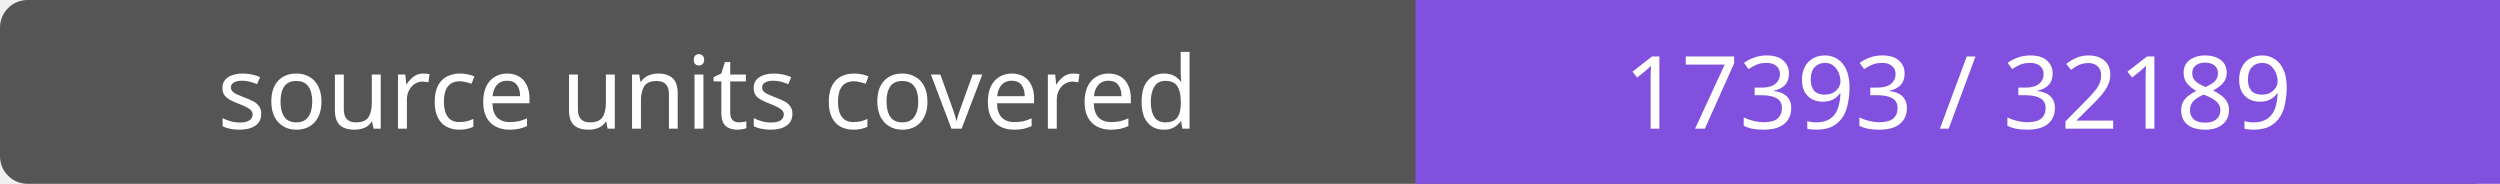
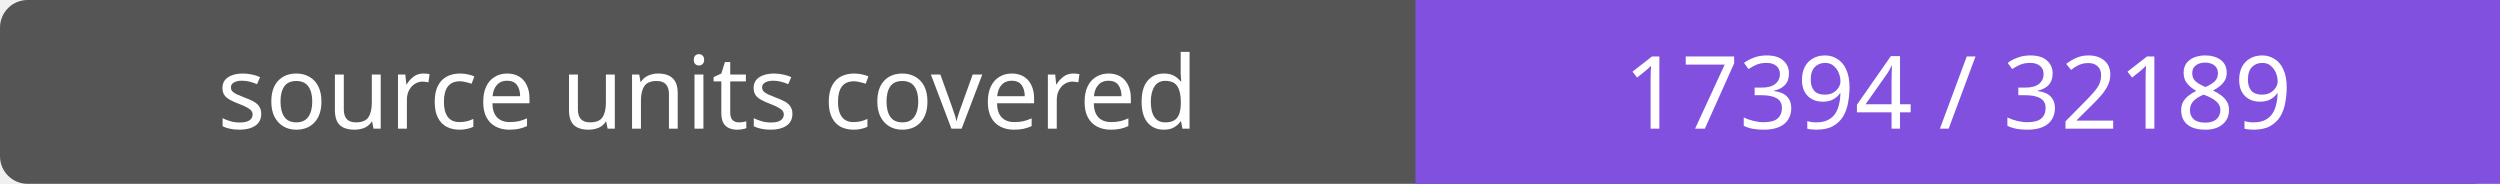
- <svg xmlns="http://www.w3.org/2000/svg" width="272" height="20" role="img" aria-label="source units covered: 17393 / 32189">
+ <svg xmlns="http://www.w3.org/2000/svg" width="272" height="20" role="img" aria-label="source units covered: 17394 / 32189">
  <rect width="272" height="20" rx="3" fill="#555" />
  <path fill="#8250df" d="M154 0h118v20H154z" />
  <g fill="#fff" text-anchor="middle" font-family="Verdana,sans-serif" font-size="11">
    <text x="77.0" y="14">source units covered</text>
-     <text x="213.0" y="14">17393 / 32189</text>
+     <text x="213.0" y="14">17394 / 32189</text>
  </g>
</svg>
